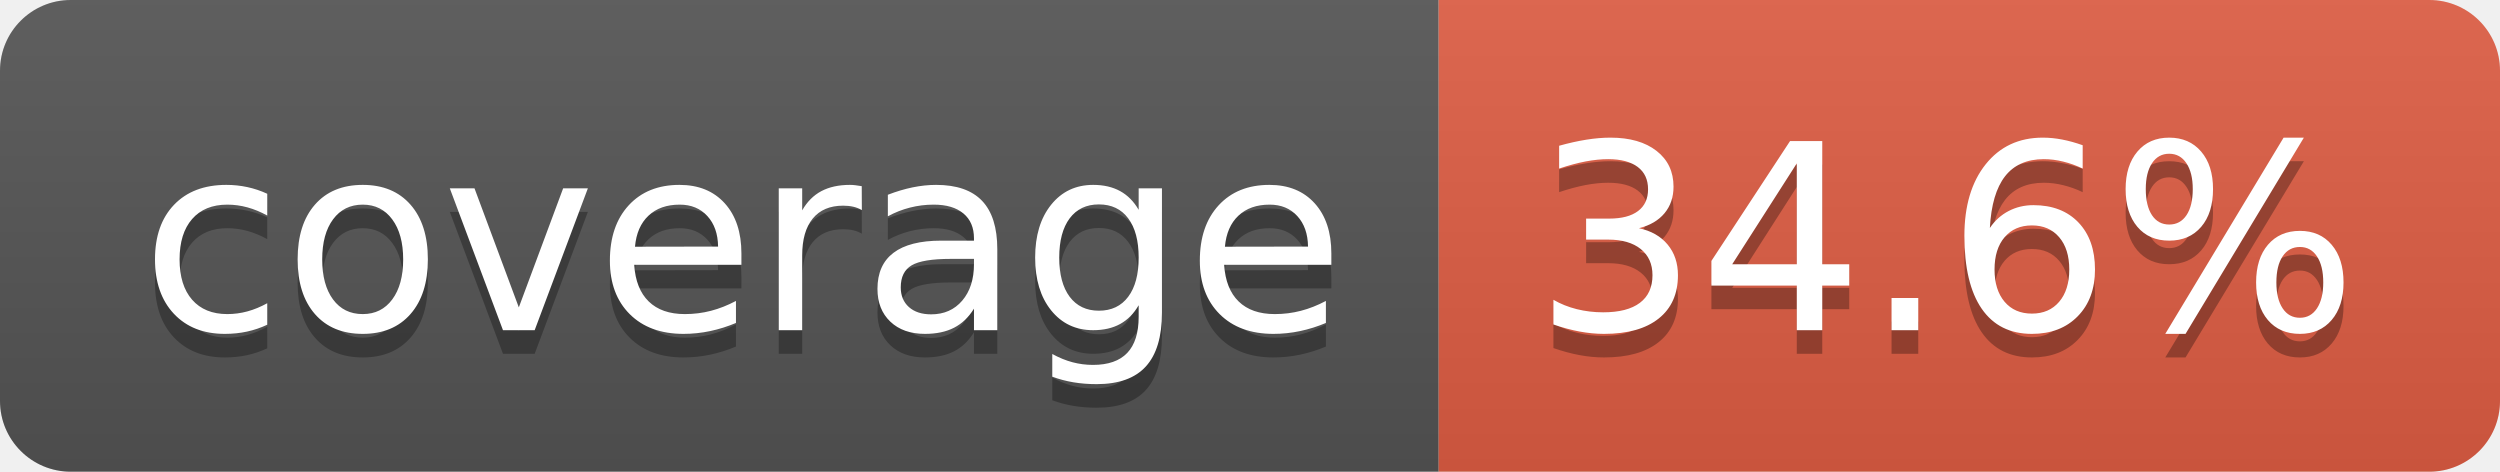
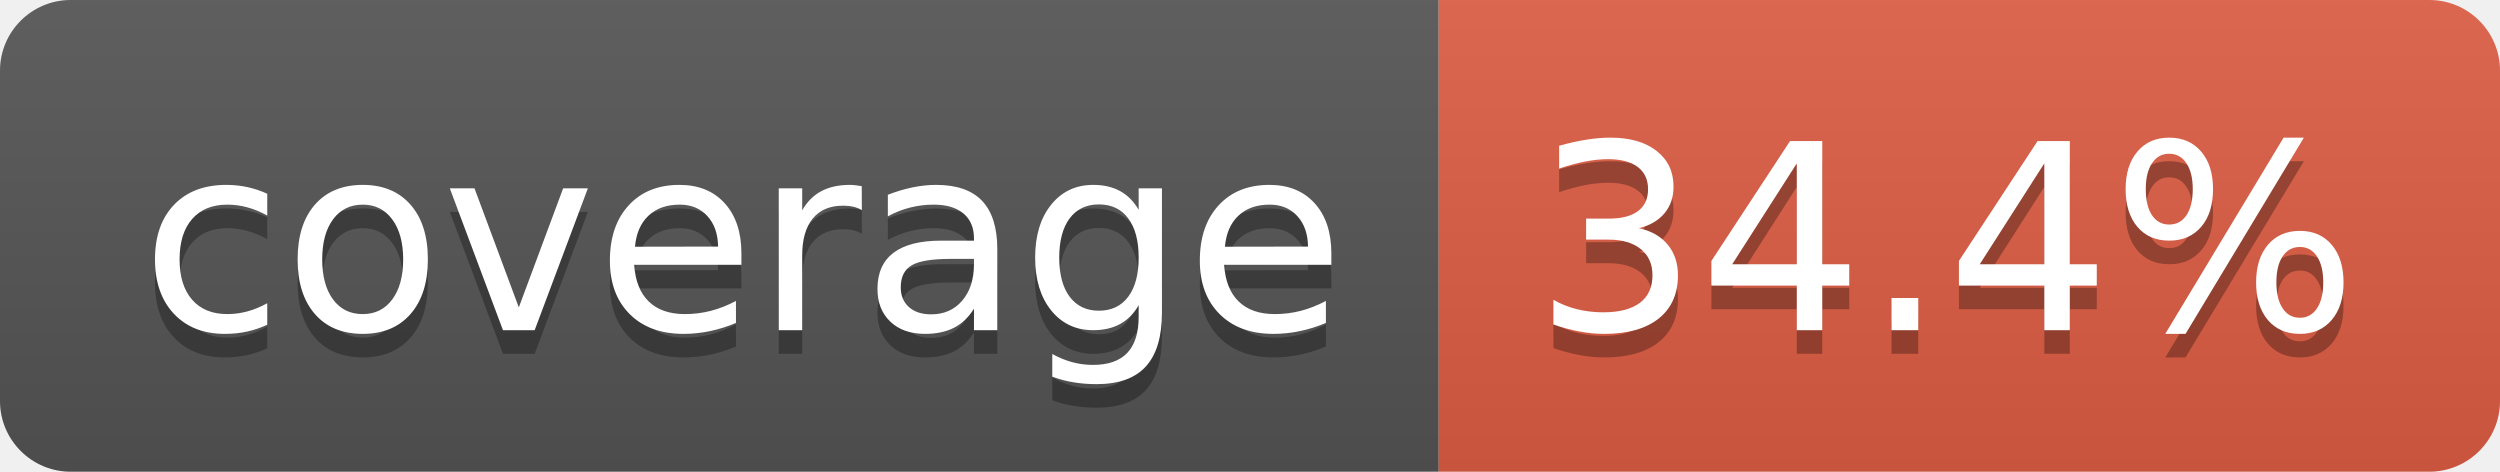
- <svg xmlns="http://www.w3.org/2000/svg" width="106" height="20" role="img" aria-label="coverage: 34.6%">
+ <svg xmlns="http://www.w3.org/2000/svg" width="106" height="20" role="img" aria-label="coverage: 34.4%">
  <linearGradient id="s" x2="0" y2="100%">
    <stop offset="0" stop-color="#bbb" stop-opacity=".1" />
    <stop offset="1" stop-opacity=".1" />
  </linearGradient>
  <clipPath id="r">
    <rect width="106" height="20" rx="3" fill="#fff" />
  </clipPath>
  <g clip-path="url(#r)">
    <rect width="61" height="20" fill="#555" />
    <rect x="61" width="45" height="20" fill="#e05d44" />
    <rect width="106" height="20" fill="url(#s)" />
  </g>
  <g fill="#fff" text-anchor="middle" font-family="Verdana,Geneva,DejaVu Sans,sans-serif" text-rendering="geometricPrecision" font-size="110">
    <text aria-hidden="true" x="315" y="150" fill="#010101" fill-opacity=".3" transform="scale(.1)" textLength="510">coverage</text>
    <text x="315" y="140" transform="scale(.1)" fill="#fff" textLength="510">coverage</text>
-     <text aria-hidden="true" x="825" y="150" fill="#010101" fill-opacity=".3" transform="scale(.1)" textLength="350">34.6%</text>
-     <text x="825" y="140" transform="scale(.1)" fill="#fff" textLength="350">34.6%</text>
+     <text aria-hidden="true" x="825" y="150" fill="#010101" fill-opacity=".3" transform="scale(.1)" textLength="350">34.4%</text>
+     <text x="825" y="140" transform="scale(.1)" fill="#fff" textLength="350">34.4%</text>
  </g>
</svg>
